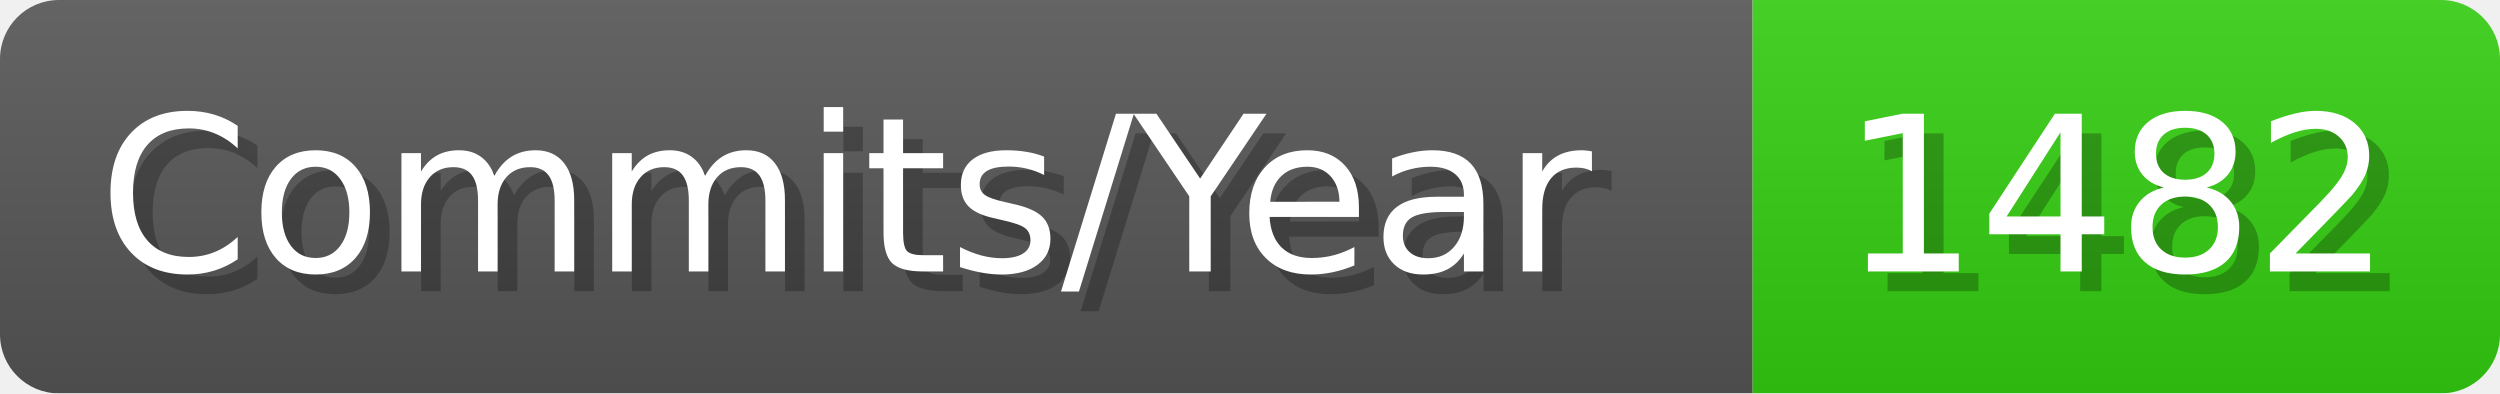
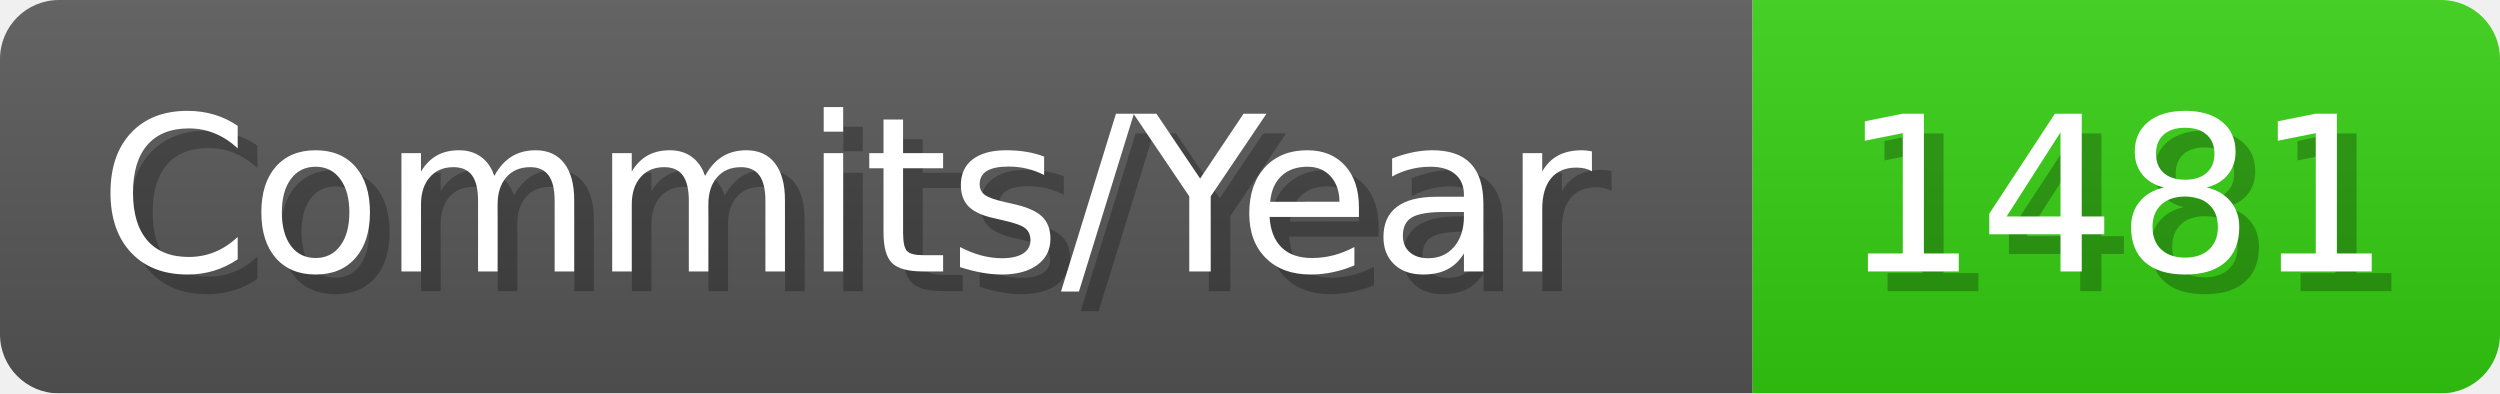
- <svg xmlns="http://www.w3.org/2000/svg" width="127.1" height="20" viewBox="0 0 1271 200" role="img" aria-label="Commits/Year: 1482">
+ <svg xmlns="http://www.w3.org/2000/svg" width="127.1" height="20" viewBox="0 0 1271 200" role="img" aria-label="Commits/Year: 1481">
  <linearGradient id="aUPdi" x2="0" y2="100%">
    <stop offset="0" stop-opacity=".1" stop-color="#EEE" />
    <stop offset="1" stop-opacity=".1" />
  </linearGradient>
  <mask id="WfAiQ">
    <rect width="1271" height="200" rx="30" fill="#FFF" />
  </mask>
  <g mask="url(#WfAiQ)">
    <rect width="891" height="200" fill="#555" />
    <rect width="380" height="200" fill="#3C1" x="891" />
    <rect width="1271" height="200" fill="url(#aUPdi)" />
  </g>
  <g aria-hidden="true" fill="#fff" text-anchor="start" font-family="Verdana,DejaVu Sans,sans-serif" font-size="110">
    <text x="60" y="148" textLength="791" fill="#000" opacity="0.25">Commits/Year</text>
    <text x="50" y="138" textLength="791">Commits/Year</text>
-     <text x="946" y="148" textLength="280" fill="#000" opacity="0.25">1482</text>
-     <text x="936" y="138" textLength="280">1482</text>
+     <text x="946" y="148" textLength="280" fill="#000" opacity="0.25">1481</text>
+     <text x="936" y="138" textLength="280">1481</text>
  </g>
</svg>
